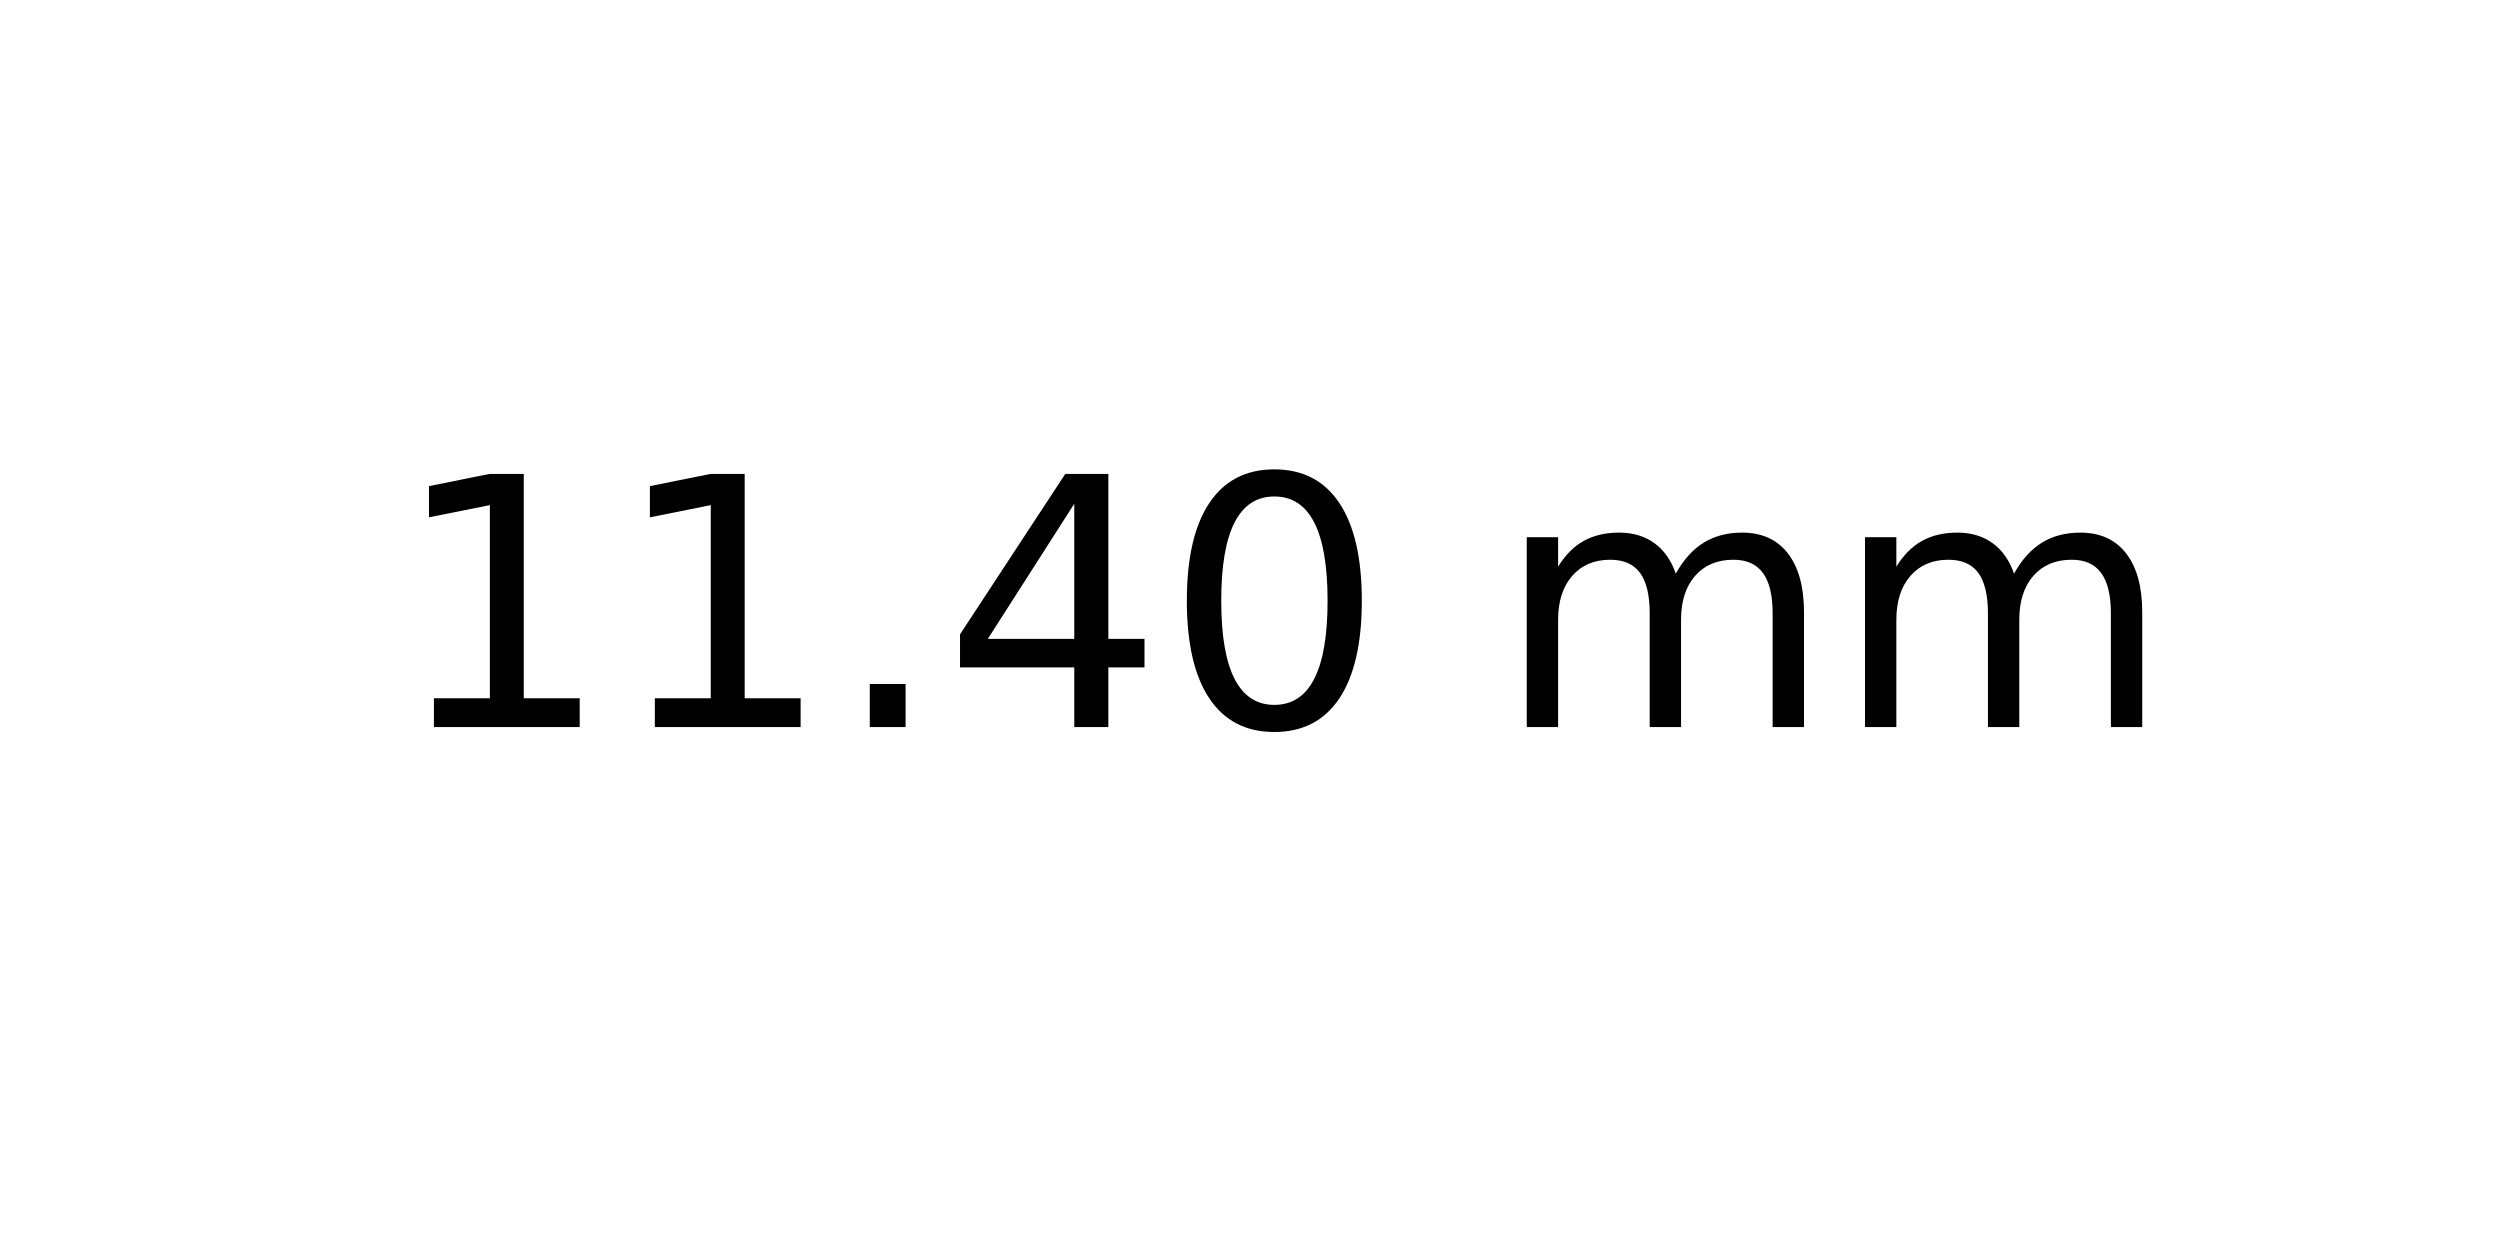
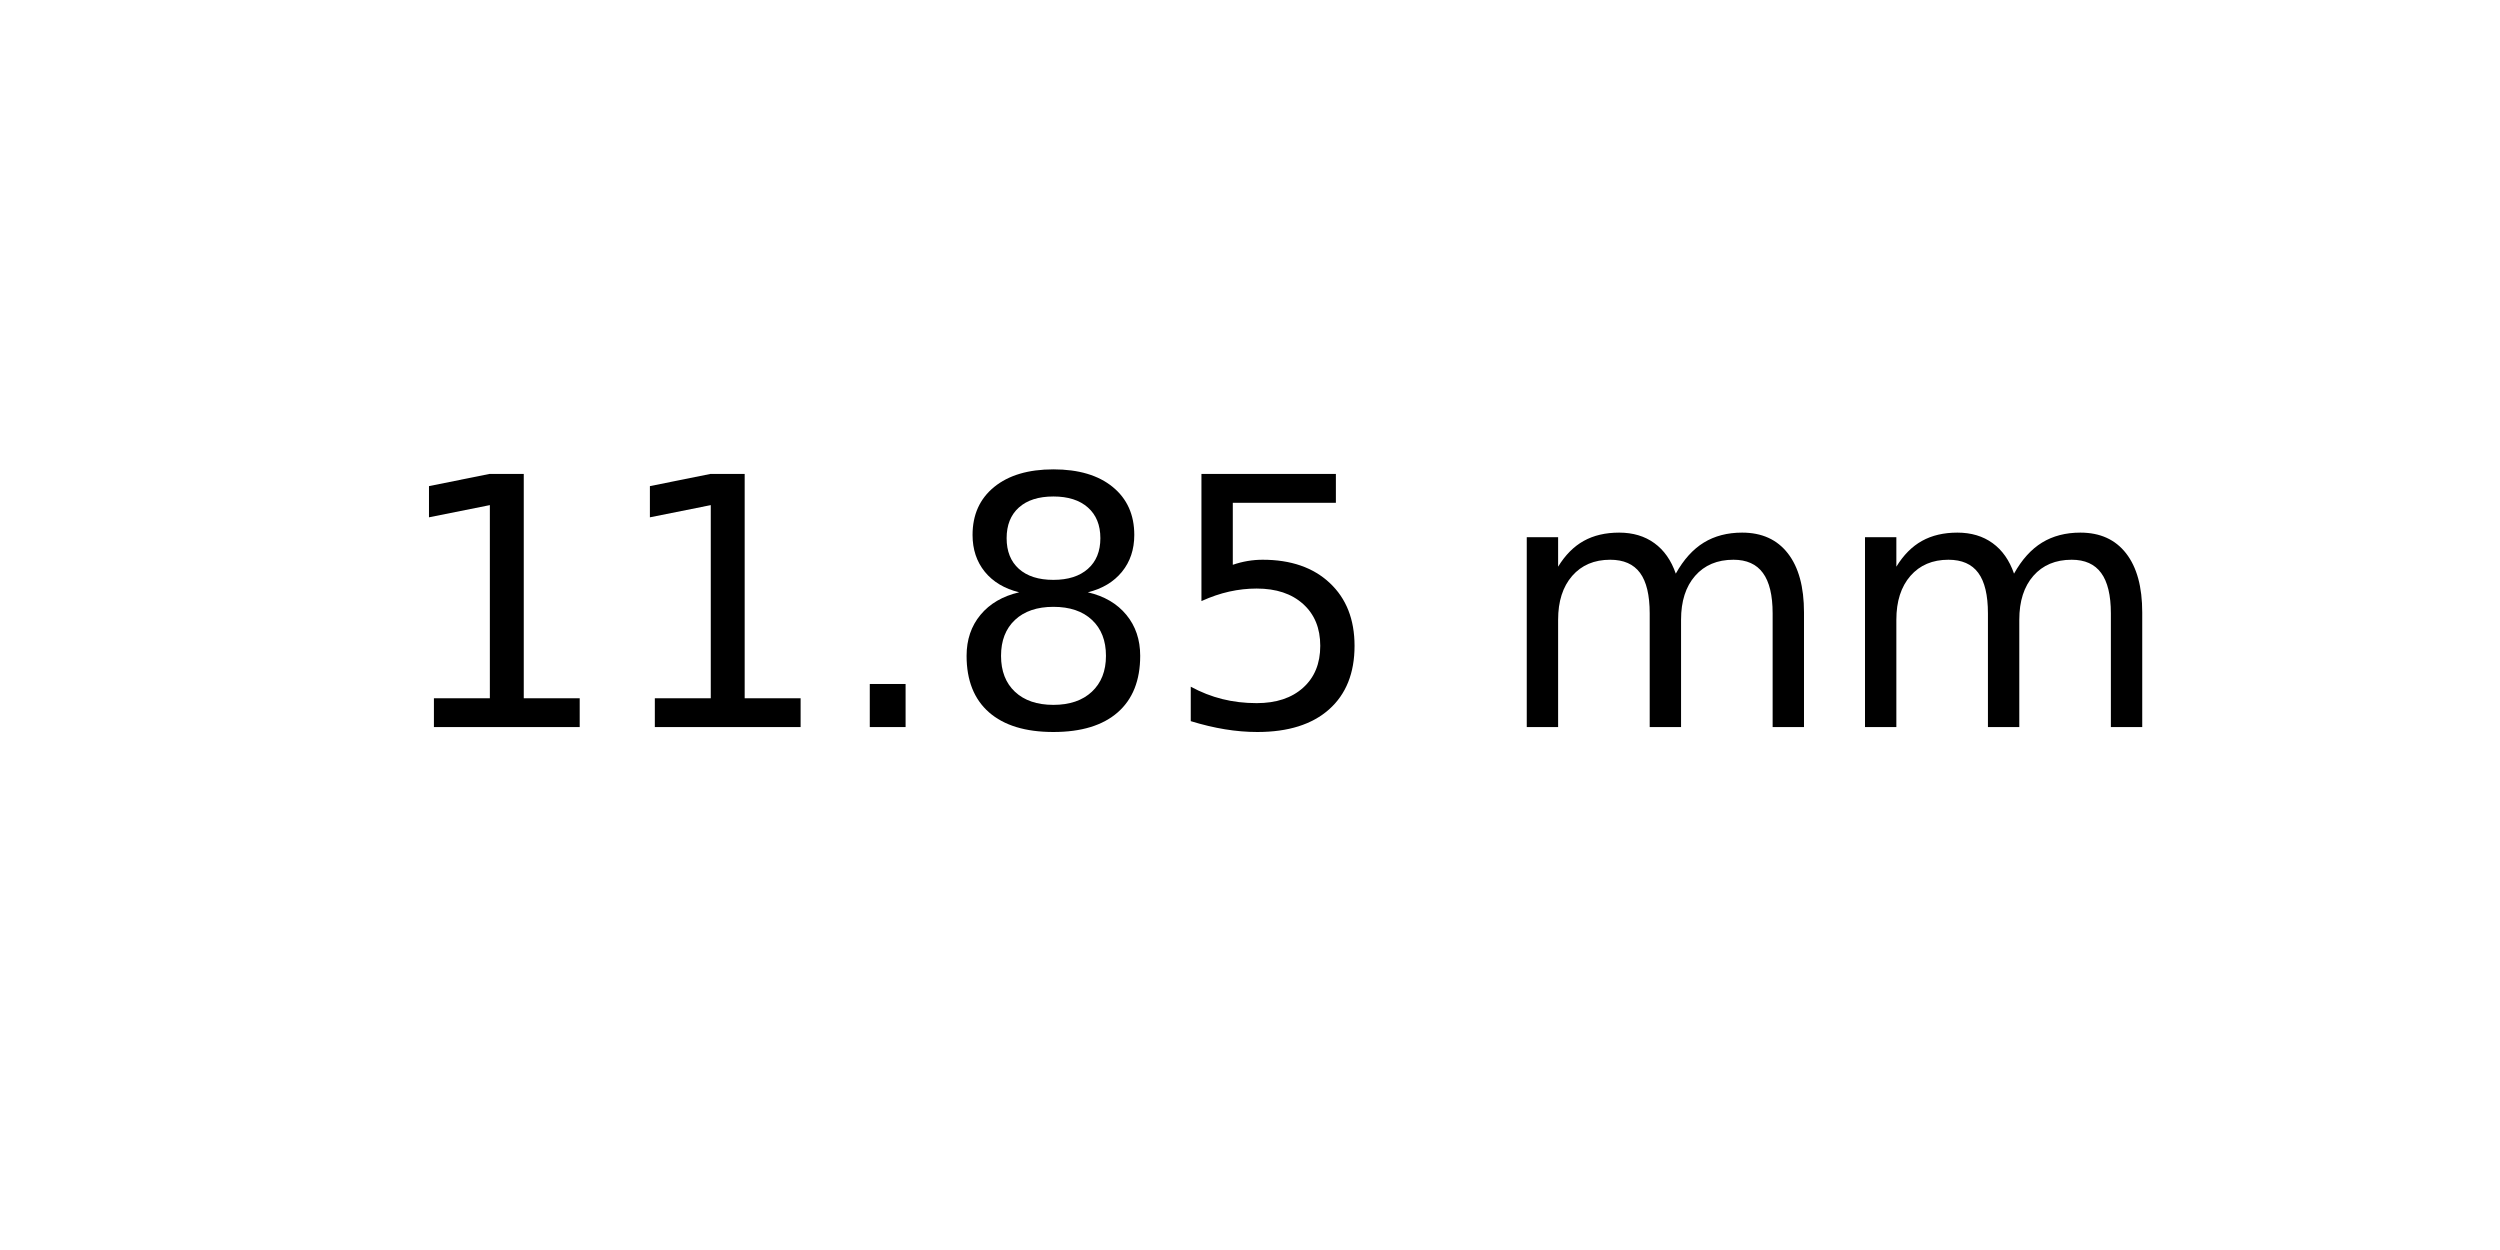
<svg xmlns="http://www.w3.org/2000/svg" xmlns:xlink="http://www.w3.org/1999/xlink" width="72pt" height="36pt" viewBox="0 0 72 36" version="1.1">
  <defs>
    <style type="text/css">*{stroke-linejoin: round; stroke-linecap: butt}</style>
  </defs>
  <g id="figure_1">
    <g id="axes_1">
      <g id="text_1">
        <g transform="translate(11.25625 20.93937) scale(0.1 -0.1)">
          <defs>
            <path id="DejaVuSans-31" d="M 794 531  L 1825 531  L 1825 4091  L 703 3866  L 703 4441  L 1819 4666  L 2450 4666  L 2450 531  L 3481 531  L 3481 0  L 794 0  L 794 531  z " transform="scale(0.015625)" />
            <path id="DejaVuSans-2e" d="M 684 794  L 1344 794  L 1344 0  L 684 0  L 684 794  z " transform="scale(0.015625)" />
-             <path id="DejaVuSans-34" d="M 2419 4116  L 825 1625  L 2419 1625  L 2419 4116  z M 2253 4666  L 3047 4666  L 3047 1625  L 3713 1625  L 3713 1100  L 3047 1100  L 3047 0  L 2419 0  L 2419 1100  L 313 1100  L 313 1709  L 2253 4666  z " transform="scale(0.015625)" />
-             <path id="DejaVuSans-30" d="M 2034 4250  Q 1547 4250 1301 3770  Q 1056 3291 1056 2328  Q 1056 1369 1301 889  Q 1547 409 2034 409  Q 2525 409 2770 889  Q 3016 1369 3016 2328  Q 3016 3291 2770 3770  Q 2525 4250 2034 4250  z M 2034 4750  Q 2819 4750 3233 4129  Q 3647 3509 3647 2328  Q 3647 1150 3233 529  Q 2819 -91 2034 -91  Q 1250 -91 836 529  Q 422 1150 422 2328  Q 422 3509 836 4129  Q 1250 4750 2034 4750  z " transform="scale(0.015625)" />
+             <path id="DejaVuSans-38" d="M 2034 2216  Q 1584 2216 1326 1975  Q 1069 1734 1069 1313  Q 1069 891 1326 650  Q 1584 409 2034 409  Q 2484 409 2743 651  Q 3003 894 3003 1313  Q 3003 1734 2745 1975  Q 2488 2216 2034 2216  z M 1403 2484  Q 997 2584 770 2862  Q 544 3141 544 3541  Q 544 4100 942 4425  Q 1341 4750 2034 4750  Q 2731 4750 3128 4425  Q 3525 4100 3525 3541  Q 3525 3141 3298 2862  Q 3072 2584 2669 2484  Q 3125 2378 3379 2068  Q 3634 1759 3634 1313  Q 3634 634 3220 271  Q 2806 -91 2034 -91  Q 1263 -91 848 271  Q 434 634 434 1313  Q 434 1759 690 2068  Q 947 2378 1403 2484  z M 1172 3481  Q 1172 3119 1398 2916  Q 1625 2713 2034 2713  Q 2441 2713 2670 2916  Q 2900 3119 2900 3481  Q 2900 3844 2670 4047  Q 2441 4250 2034 4250  Q 1625 4250 1398 4047  Q 1172 3844 1172 3481  z " transform="scale(0.015625)" />
+             <path id="DejaVuSans-35" d="M 691 4666  L 3169 4666  L 3169 4134  L 1269 4134  L 1269 2991  Q 1406 3038 1543 3061  Q 1681 3084 1819 3084  Q 2600 3084 3056 2656  Q 3513 2228 3513 1497  Q 3513 744 3044 326  Q 2575 -91 1722 -91  Q 1428 -91 1123 -41  Q 819 9 494 109  L 494 744  Q 775 591 1075 516  Q 1375 441 1709 441  Q 2250 441 2565 725  Q 2881 1009 2881 1497  Q 2881 1984 2565 2268  Q 2250 2553 1709 2553  Q 1456 2553 1204 2497  Q 953 2441 691 2322  L 691 4666  z " transform="scale(0.015625)" />
            <path id="DejaVuSans-20" transform="scale(0.015625)" />
            <path id="DejaVuSans-6d" d="M 3328 2828  Q 3544 3216 3844 3400  Q 4144 3584 4550 3584  Q 5097 3584 5394 3201  Q 5691 2819 5691 2113  L 5691 0  L 5113 0  L 5113 2094  Q 5113 2597 4934 2840  Q 4756 3084 4391 3084  Q 3944 3084 3684 2787  Q 3425 2491 3425 1978  L 3425 0  L 2847 0  L 2847 2094  Q 2847 2600 2669 2842  Q 2491 3084 2119 3084  Q 1678 3084 1418 2786  Q 1159 2488 1159 1978  L 1159 0  L 581 0  L 581 3500  L 1159 3500  L 1159 2956  Q 1356 3278 1631 3431  Q 1906 3584 2284 3584  Q 2666 3584 2933 3390  Q 3200 3197 3328 2828  z " transform="scale(0.015625)" />
          </defs>
          <use xlink:href="#DejaVuSans-31" />
          <use xlink:href="#DejaVuSans-31" x="63.623" />
          <use xlink:href="#DejaVuSans-2e" x="127.246" />
-           <use xlink:href="#DejaVuSans-34" x="159.033" />
-           <use xlink:href="#DejaVuSans-30" x="222.656" />
+           <use xlink:href="#DejaVuSans-38" x="159.033" />
+           <use xlink:href="#DejaVuSans-35" x="222.656" />
          <use xlink:href="#DejaVuSans-20" x="286.279" />
          <use xlink:href="#DejaVuSans-6d" x="318.066" />
          <use xlink:href="#DejaVuSans-6d" x="415.479" />
        </g>
      </g>
    </g>
  </g>
</svg>
